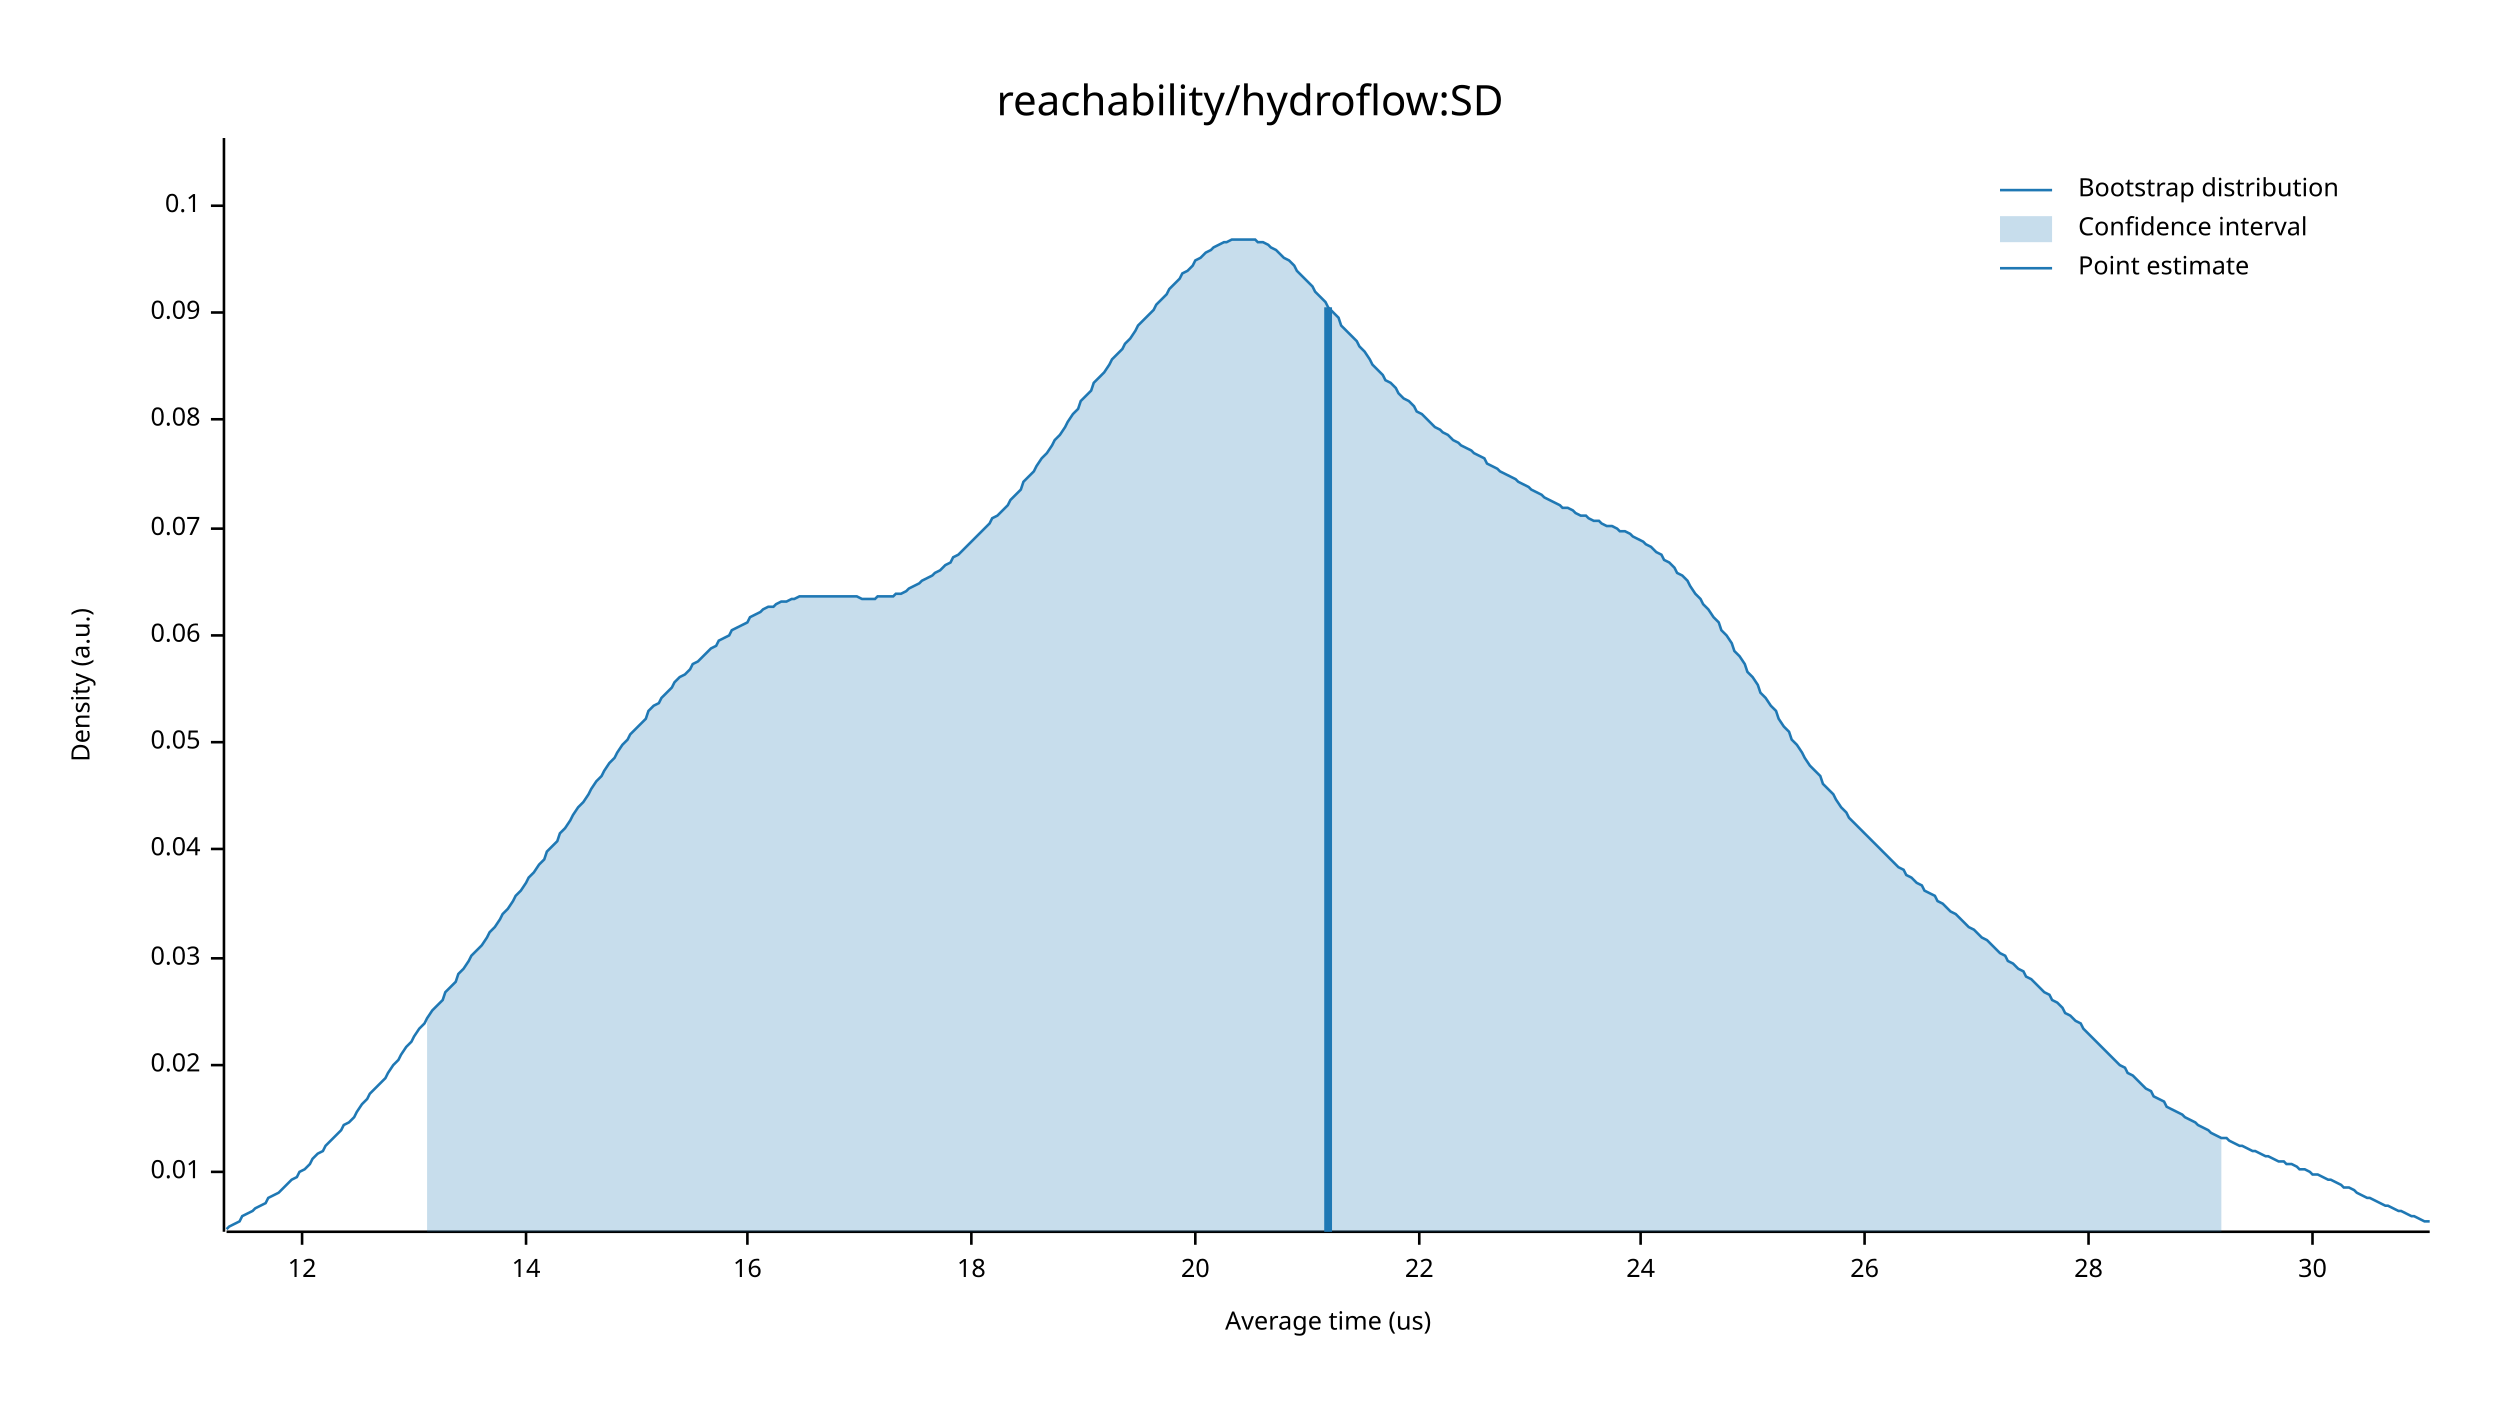
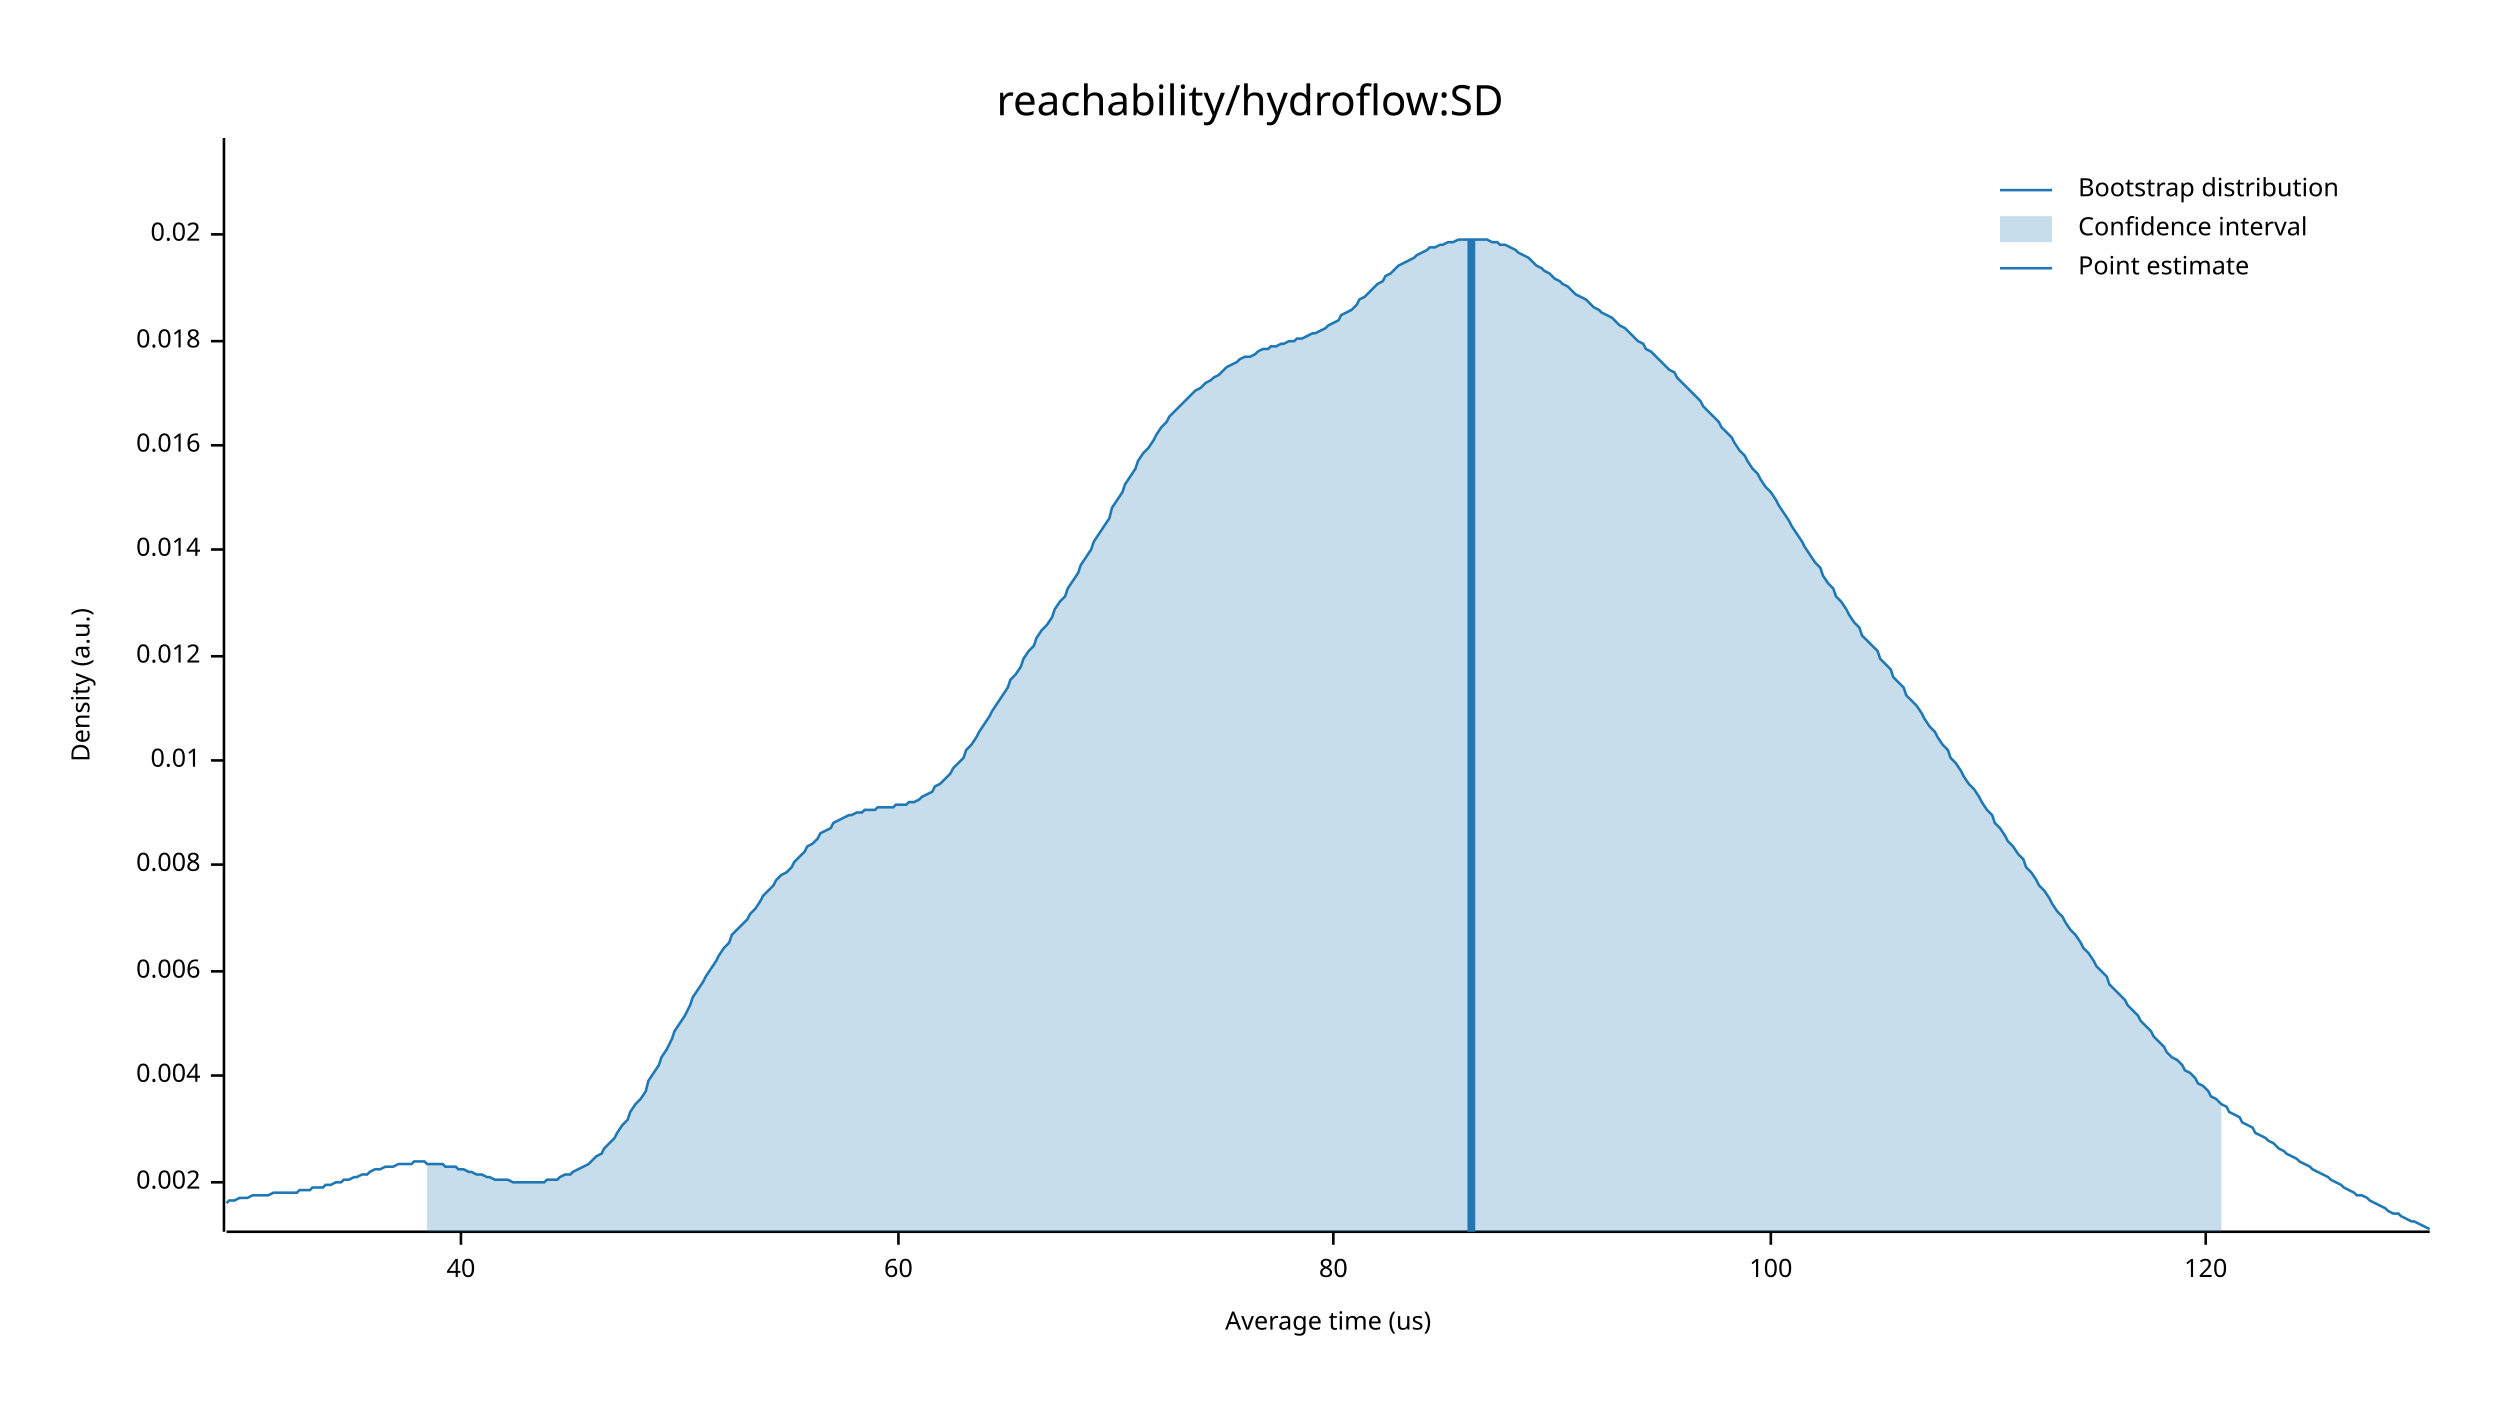
<svg xmlns="http://www.w3.org/2000/svg" width="960" height="540" viewBox="0 0 960 540">
  <text x="480" y="32" dy="0.76em" text-anchor="middle" font-family="sans-serif" font-size="16.129" opacity="1" fill="#000000">
reachability/hydroflow:SD
</text>
  <text x="27" y="263" dy="0.76em" text-anchor="middle" font-family="sans-serif" font-size="9.677" opacity="1" fill="#000000" transform="rotate(270, 27, 263)">
Density (a.u.)
</text>
  <text x="510" y="513" dy="-0.5ex" text-anchor="middle" font-family="sans-serif" font-size="9.677" opacity="1" fill="#000000">
Average time (us)
</text>
  <polyline fill="none" opacity="1" stroke="#000000" stroke-width="1" points="86,53 86,473 " />
-   <text x="77" y="450" dy="0.5ex" text-anchor="end" font-family="sans-serif" font-size="9.677" opacity="1" fill="#000000">
+   <text x="77" y="454" dy="0.5ex" text-anchor="end" font-family="sans-serif" font-size="9.677" opacity="1" fill="#000000">
+ 0.002
+ </text>
+   <polyline fill="none" opacity="1" stroke="#000000" stroke-width="1" points="81,454 86,454 " />
+   <text x="77" y="413" dy="0.5ex" text-anchor="end" font-family="sans-serif" font-size="9.677" opacity="1" fill="#000000">
+ 0.004
+ </text>
+   <polyline fill="none" opacity="1" stroke="#000000" stroke-width="1" points="81,413 86,413 " />
+   <text x="77" y="373" dy="0.5ex" text-anchor="end" font-family="sans-serif" font-size="9.677" opacity="1" fill="#000000">
+ 0.006
+ </text>
+   <polyline fill="none" opacity="1" stroke="#000000" stroke-width="1" points="81,373 86,373 " />
+   <text x="77" y="332" dy="0.5ex" text-anchor="end" font-family="sans-serif" font-size="9.677" opacity="1" fill="#000000">
+ 0.008
+ </text>
+   <polyline fill="none" opacity="1" stroke="#000000" stroke-width="1" points="81,332 86,332 " />
+   <text x="77" y="292" dy="0.5ex" text-anchor="end" font-family="sans-serif" font-size="9.677" opacity="1" fill="#000000">
0.01
</text>
-   <polyline fill="none" opacity="1" stroke="#000000" stroke-width="1" points="81,450 86,450 " />
-   <text x="77" y="409" dy="0.5ex" text-anchor="end" font-family="sans-serif" font-size="9.677" opacity="1" fill="#000000">
+   <polyline fill="none" opacity="1" stroke="#000000" stroke-width="1" points="81,292 86,292 " />
+   <text x="77" y="252" dy="0.5ex" text-anchor="end" font-family="sans-serif" font-size="9.677" opacity="1" fill="#000000">
+ 0.012
+ </text>
+   <polyline fill="none" opacity="1" stroke="#000000" stroke-width="1" points="81,252 86,252 " />
+   <text x="77" y="211" dy="0.5ex" text-anchor="end" font-family="sans-serif" font-size="9.677" opacity="1" fill="#000000">
+ 0.014
+ </text>
+   <polyline fill="none" opacity="1" stroke="#000000" stroke-width="1" points="81,211 86,211 " />
+   <text x="77" y="171" dy="0.5ex" text-anchor="end" font-family="sans-serif" font-size="9.677" opacity="1" fill="#000000">
+ 0.016
+ </text>
+   <polyline fill="none" opacity="1" stroke="#000000" stroke-width="1" points="81,171 86,171 " />
+   <text x="77" y="131" dy="0.5ex" text-anchor="end" font-family="sans-serif" font-size="9.677" opacity="1" fill="#000000">
+ 0.018
+ </text>
+   <polyline fill="none" opacity="1" stroke="#000000" stroke-width="1" points="81,131 86,131 " />
+   <text x="77" y="90" dy="0.5ex" text-anchor="end" font-family="sans-serif" font-size="9.677" opacity="1" fill="#000000">
0.02
</text>
-   <polyline fill="none" opacity="1" stroke="#000000" stroke-width="1" points="81,409 86,409 " />
-   <text x="77" y="368" dy="0.5ex" text-anchor="end" font-family="sans-serif" font-size="9.677" opacity="1" fill="#000000">
- 0.03
+   <polyline fill="none" opacity="1" stroke="#000000" stroke-width="1" points="81,90 86,90 " />
+   <polyline fill="none" opacity="1" stroke="#000000" stroke-width="1" points="87,473 933,473 " />
+   <text x="177" y="483" dy="0.76em" text-anchor="middle" font-family="sans-serif" font-size="9.677" opacity="1" fill="#000000">
+ 40
</text>
-   <polyline fill="none" opacity="1" stroke="#000000" stroke-width="1" points="81,368 86,368 " />
-   <text x="77" y="326" dy="0.5ex" text-anchor="end" font-family="sans-serif" font-size="9.677" opacity="1" fill="#000000">
- 0.04
+   <polyline fill="none" opacity="1" stroke="#000000" stroke-width="1" points="177,473 177,478 " />
+   <text x="345" y="483" dy="0.76em" text-anchor="middle" font-family="sans-serif" font-size="9.677" opacity="1" fill="#000000">
+ 60
</text>
-   <polyline fill="none" opacity="1" stroke="#000000" stroke-width="1" points="81,326 86,326 " />
-   <text x="77" y="285" dy="0.5ex" text-anchor="end" font-family="sans-serif" font-size="9.677" opacity="1" fill="#000000">
- 0.05
+   <polyline fill="none" opacity="1" stroke="#000000" stroke-width="1" points="345,473 345,478 " />
+   <text x="512" y="483" dy="0.76em" text-anchor="middle" font-family="sans-serif" font-size="9.677" opacity="1" fill="#000000">
+ 80
</text>
-   <polyline fill="none" opacity="1" stroke="#000000" stroke-width="1" points="81,285 86,285 " />
-   <text x="77" y="244" dy="0.5ex" text-anchor="end" font-family="sans-serif" font-size="9.677" opacity="1" fill="#000000">
- 0.06
+   <polyline fill="none" opacity="1" stroke="#000000" stroke-width="1" points="512,473 512,478 " />
+   <text x="680" y="483" dy="0.76em" text-anchor="middle" font-family="sans-serif" font-size="9.677" opacity="1" fill="#000000">
+ 100
</text>
-   <polyline fill="none" opacity="1" stroke="#000000" stroke-width="1" points="81,244 86,244 " />
-   <text x="77" y="203" dy="0.5ex" text-anchor="end" font-family="sans-serif" font-size="9.677" opacity="1" fill="#000000">
- 0.07
+   <polyline fill="none" opacity="1" stroke="#000000" stroke-width="1" points="680,473 680,478 " />
+   <text x="847" y="483" dy="0.76em" text-anchor="middle" font-family="sans-serif" font-size="9.677" opacity="1" fill="#000000">
+ 120
</text>
-   <polyline fill="none" opacity="1" stroke="#000000" stroke-width="1" points="81,203 86,203 " />
-   <text x="77" y="161" dy="0.5ex" text-anchor="end" font-family="sans-serif" font-size="9.677" opacity="1" fill="#000000">
- 0.08
- </text>
-   <polyline fill="none" opacity="1" stroke="#000000" stroke-width="1" points="81,161 86,161 " />
-   <text x="77" y="120" dy="0.5ex" text-anchor="end" font-family="sans-serif" font-size="9.677" opacity="1" fill="#000000">
- 0.09
- </text>
-   <polyline fill="none" opacity="1" stroke="#000000" stroke-width="1" points="81,120 86,120 " />
-   <text x="77" y="79" dy="0.5ex" text-anchor="end" font-family="sans-serif" font-size="9.677" opacity="1" fill="#000000">
- 0.1
- </text>
-   <polyline fill="none" opacity="1" stroke="#000000" stroke-width="1" points="81,79 86,79 " />
-   <polyline fill="none" opacity="1" stroke="#000000" stroke-width="1" points="87,473 933,473 " />
-   <text x="116" y="483" dy="0.76em" text-anchor="middle" font-family="sans-serif" font-size="9.677" opacity="1" fill="#000000">
- 12
- </text>
-   <polyline fill="none" opacity="1" stroke="#000000" stroke-width="1" points="116,473 116,478 " />
-   <text x="202" y="483" dy="0.76em" text-anchor="middle" font-family="sans-serif" font-size="9.677" opacity="1" fill="#000000">
- 14
- </text>
-   <polyline fill="none" opacity="1" stroke="#000000" stroke-width="1" points="202,473 202,478 " />
-   <text x="287" y="483" dy="0.76em" text-anchor="middle" font-family="sans-serif" font-size="9.677" opacity="1" fill="#000000">
- 16
- </text>
-   <polyline fill="none" opacity="1" stroke="#000000" stroke-width="1" points="287,473 287,478 " />
-   <text x="373" y="483" dy="0.76em" text-anchor="middle" font-family="sans-serif" font-size="9.677" opacity="1" fill="#000000">
- 18
- </text>
-   <polyline fill="none" opacity="1" stroke="#000000" stroke-width="1" points="373,473 373,478 " />
-   <text x="459" y="483" dy="0.76em" text-anchor="middle" font-family="sans-serif" font-size="9.677" opacity="1" fill="#000000">
- 20
- </text>
-   <polyline fill="none" opacity="1" stroke="#000000" stroke-width="1" points="459,473 459,478 " />
-   <text x="545" y="483" dy="0.76em" text-anchor="middle" font-family="sans-serif" font-size="9.677" opacity="1" fill="#000000">
- 22
- </text>
-   <polyline fill="none" opacity="1" stroke="#000000" stroke-width="1" points="545,473 545,478 " />
-   <text x="630" y="483" dy="0.76em" text-anchor="middle" font-family="sans-serif" font-size="9.677" opacity="1" fill="#000000">
- 24
- </text>
-   <polyline fill="none" opacity="1" stroke="#000000" stroke-width="1" points="630,473 630,478 " />
-   <text x="716" y="483" dy="0.76em" text-anchor="middle" font-family="sans-serif" font-size="9.677" opacity="1" fill="#000000">
- 26
- </text>
-   <polyline fill="none" opacity="1" stroke="#000000" stroke-width="1" points="716,473 716,478 " />
-   <text x="802" y="483" dy="0.76em" text-anchor="middle" font-family="sans-serif" font-size="9.677" opacity="1" fill="#000000">
- 28
- </text>
-   <polyline fill="none" opacity="1" stroke="#000000" stroke-width="1" points="802,473 802,478 " />
-   <text x="888" y="483" dy="0.76em" text-anchor="middle" font-family="sans-serif" font-size="9.677" opacity="1" fill="#000000">
- 30
- </text>
-   <polyline fill="none" opacity="1" stroke="#000000" stroke-width="1" points="888,473 888,478 " />
-   <polyline fill="none" opacity="1" stroke="#1F78B4" stroke-width="1" points="87,472 88,471 90,470 92,469 93,467 95,466 97,465 98,464 100,463 102,462 103,460 105,459 107,458 109,456 110,455 112,453 114,452 115,450 117,449 119,447 120,445 122,443 124,442 125,440 127,438 129,436 131,434 132,432 134,431 136,429 137,427 139,424 141,422 142,420 144,418 146,416 148,414 149,412 151,409 153,407 154,405 156,402 158,400 159,398 161,395 163,393 164,391 166,388 168,386 170,384 171,381 173,379 175,377 176,374 178,372 180,369 181,367 183,365 185,363 187,360 188,358 190,356 192,353 193,351 195,349 197,346 198,344 200,342 202,339 203,337 205,335 207,332 209,330 210,327 212,325 214,323 215,320 217,318 219,315 220,313 222,310 224,308 226,305 227,303 229,300 231,298 232,296 234,293 236,291 237,289 239,286 241,284 242,282 244,280 246,278 248,276 249,273 251,271 253,270 254,268 256,266 258,264 259,262 261,260 263,259 265,257 266,255 268,254 270,252 271,251 273,249 275,248 276,246 278,245 280,244 281,242 283,241 285,240 287,239 288,237 290,236 292,235 293,234 295,233 297,233 298,232 300,231 302,231 304,230 305,230 307,229 309,229 310,229 312,229 314,229 315,229 317,229 319,229 320,229 322,229 324,229 326,229 327,229 329,229 331,230 332,230 334,230 336,230 337,229 339,229 341,229 343,229 344,228 346,228 348,227 349,226 351,225 353,224 354,223 356,222 358,221 359,220 361,219 363,217 365,216 366,214 368,213 370,211 371,210 373,208 375,206 376,205 378,203 380,201 381,199 383,198 385,196 387,194 388,192 390,190 392,188 393,185 395,183 397,181 398,179 400,176 402,174 404,171 405,169 407,167 409,164 410,162 412,159 414,157 415,154 417,152 419,150 420,147 422,145 424,143 426,140 427,138 429,136 431,134 432,132 434,130 436,127 437,125 439,123 441,121 443,119 444,117 446,115 448,113 449,111 451,109 453,107 454,105 456,104 458,102 459,100 461,99 463,97 465,96 466,95 468,94 470,93 471,93 473,92 475,92 476,92 478,92 480,92 482,92 483,93 485,93 487,94 488,95 490,96 492,98 493,99 495,100 497,102 498,104 500,106 502,108 504,110 505,112 507,114 509,116 510,118 512,120 514,122 515,125 517,127 519,129 521,131 522,133 524,135 526,138 527,140 529,142 531,144 532,146 534,147 536,149 537,151 539,153 541,154 543,156 544,158 546,159 548,161 549,162 551,164 553,165 554,166 556,167 558,169 560,170 561,171 563,172 565,173 566,174 568,175 570,176 571,178 573,179 575,180 576,181 578,182 580,183 582,184 583,185 585,186 587,187 588,188 590,189 592,190 593,191 595,192 597,193 599,194 600,195 602,195 604,196 605,197 607,198 609,198 610,199 612,200 614,200 615,201 617,202 619,202 621,203 622,204 624,204 626,205 627,206 629,207 631,208 632,209 634,210 636,212 638,213 639,215 641,216 643,218 644,220 646,221 648,223 649,225 651,228 653,230 654,232 656,234 658,237 660,239 661,242 663,244 665,247 666,250 668,252 670,255 671,258 673,260 675,263 676,266 678,268 680,271 682,273 683,276 685,279 687,281 688,284 690,286 692,289 693,291 695,294 697,296 699,298 700,301 702,303 704,305 705,307 707,310 709,312 710,314 712,316 714,318 715,319 717,321 719,323 721,325 722,326 724,328 726,330 727,331 729,333 731,334 732,336 734,337 736,339 738,340 739,342 741,343 743,344 744,346 746,347 748,349 749,350 751,351 753,353 754,354 756,356 758,357 760,359 761,360 763,361 765,363 766,364 768,366 770,367 771,369 773,370 775,372 777,373 778,375 780,376 782,378 783,379 785,381 787,382 788,384 790,385 792,387 793,389 795,390 797,392 799,393 800,395 802,397 804,399 805,400 807,402 809,404 810,405 812,407 814,409 816,410 817,412 819,413 821,415 822,416 824,418 826,419 827,421 829,422 831,423 832,425 834,426 836,427 838,428 839,429 841,430 843,431 844,432 846,433 848,434 849,435 851,436 853,437 855,437 856,438 858,439 860,440 861,440 863,441 865,442 866,442 868,443 870,444 871,444 873,445 875,446 877,446 878,447 880,447 882,448 883,449 885,449 887,450 888,451 890,451 892,452 894,453 895,453 897,454 899,455 900,456 902,456 904,457 905,458 907,459 909,460 910,460 912,461 914,462 916,463 917,463 919,464 921,465 922,465 924,466 926,467 927,467 929,468 931,469 933,469 " />
-   <polygon opacity="0.25" fill="#1F78B4" points="164,391 166,388 168,386 170,384 171,381 173,379 175,377 176,374 178,372 180,369 181,367 183,365 185,363 187,360 188,358 190,356 192,353 193,351 195,349 197,346 198,344 200,342 202,339 203,337 205,335 207,332 209,330 210,327 212,325 214,323 215,320 217,318 219,315 220,313 222,310 224,308 226,305 227,303 229,300 231,298 232,296 234,293 236,291 237,289 239,286 241,284 242,282 244,280 246,278 248,276 249,273 251,271 253,270 254,268 256,266 258,264 259,262 261,260 263,259 265,257 266,255 268,254 270,252 271,251 273,249 275,248 276,246 278,245 280,244 281,242 283,241 285,240 287,239 288,237 290,236 292,235 293,234 295,233 297,233 298,232 300,231 302,231 304,230 305,230 307,229 309,229 310,229 312,229 314,229 315,229 317,229 319,229 320,229 322,229 324,229 326,229 327,229 329,229 331,230 332,230 334,230 336,230 337,229 339,229 341,229 343,229 344,228 346,228 348,227 349,226 351,225 353,224 354,223 356,222 358,221 359,220 361,219 363,217 365,216 366,214 368,213 370,211 371,210 373,208 375,206 376,205 378,203 380,201 381,199 383,198 385,196 387,194 388,192 390,190 392,188 393,185 395,183 397,181 398,179 400,176 402,174 404,171 405,169 407,167 409,164 410,162 412,159 414,157 415,154 417,152 419,150 420,147 422,145 424,143 426,140 427,138 429,136 431,134 432,132 434,130 436,127 437,125 439,123 441,121 443,119 444,117 446,115 448,113 449,111 451,109 453,107 454,105 456,104 458,102 459,100 461,99 463,97 465,96 466,95 468,94 470,93 471,93 473,92 475,92 476,92 478,92 480,92 482,92 483,93 485,93 487,94 488,95 490,96 492,98 493,99 495,100 497,102 498,104 500,106 502,108 504,110 505,112 507,114 509,116 510,118 512,120 514,122 515,125 517,127 519,129 521,131 522,133 524,135 526,138 527,140 529,142 531,144 532,146 534,147 536,149 537,151 539,153 541,154 543,156 544,158 546,159 548,161 549,162 551,164 553,165 554,166 556,167 558,169 560,170 561,171 563,172 565,173 566,174 568,175 570,176 571,178 573,179 575,180 576,181 578,182 580,183 582,184 583,185 585,186 587,187 588,188 590,189 592,190 593,191 595,192 597,193 599,194 600,195 602,195 604,196 605,197 607,198 609,198 610,199 612,200 614,200 615,201 617,202 619,202 621,203 622,204 624,204 626,205 627,206 629,207 631,208 632,209 634,210 636,212 638,213 639,215 641,216 643,218 644,220 646,221 648,223 649,225 651,228 653,230 654,232 656,234 658,237 660,239 661,242 663,244 665,247 666,250 668,252 670,255 671,258 673,260 675,263 676,266 678,268 680,271 682,273 683,276 685,279 687,281 688,284 690,286 692,289 693,291 695,294 697,296 699,298 700,301 702,303 704,305 705,307 707,310 709,312 710,314 712,316 714,318 715,319 717,321 719,323 721,325 722,326 724,328 726,330 727,331 729,333 731,334 732,336 734,337 736,339 738,340 739,342 741,343 743,344 744,346 746,347 748,349 749,350 751,351 753,353 754,354 756,356 758,357 760,359 761,360 763,361 765,363 766,364 768,366 770,367 771,369 773,370 775,372 777,373 778,375 780,376 782,378 783,379 785,381 787,382 788,384 790,385 792,387 793,389 795,390 797,392 799,393 800,395 802,397 804,399 805,400 807,402 809,404 810,405 812,407 814,409 816,410 817,412 819,413 821,415 822,416 824,418 826,419 827,421 829,422 831,423 832,425 834,426 836,427 838,428 839,429 841,430 843,431 844,432 846,433 848,434 849,435 851,436 853,437 853,473 164,473 " />
-   <polyline fill="none" opacity="1" stroke="#1F78B4" stroke-width="3" points="510,473 510,118 " />
+   <polyline fill="none" opacity="1" stroke="#000000" stroke-width="1" points="847,473 847,478 " />
+   <polyline fill="none" opacity="1" stroke="#1F78B4" stroke-width="1" points="87,462 88,461 90,461 92,460 93,460 95,460 97,459 98,459 100,459 102,459 103,459 105,458 107,458 109,458 110,458 112,458 114,458 115,457 117,457 119,457 120,456 122,456 124,456 125,455 127,455 129,454 131,454 132,453 134,453 136,452 137,452 139,451 141,451 142,450 144,449 146,449 148,448 149,448 151,448 153,447 154,447 156,447 158,447 159,446 161,446 163,446 164,447 166,447 168,447 170,447 171,448 173,448 175,448 176,449 178,449 180,450 181,450 183,451 185,451 187,452 188,452 190,453 192,453 193,453 195,453 197,454 198,454 200,454 202,454 203,454 205,454 207,454 209,454 210,453 212,453 214,453 215,452 217,451 219,451 220,450 222,449 224,448 226,447 227,446 229,444 231,443 232,441 234,439 236,437 237,435 239,432 241,430 242,427 244,424 246,422 248,419 249,415 251,412 253,409 254,406 256,403 258,399 259,396 261,393 263,390 265,386 266,383 268,380 270,377 271,375 273,372 275,369 276,367 278,364 280,362 281,359 283,357 285,355 287,353 288,351 290,349 292,346 293,344 295,342 297,340 298,338 300,336 302,335 304,333 305,331 307,329 309,327 310,325 312,324 314,322 315,320 317,319 319,318 320,316 322,315 324,314 326,313 327,313 329,312 331,312 332,311 334,311 336,311 337,310 339,310 341,310 343,310 344,309 346,309 348,309 349,308 351,308 353,307 354,306 356,305 358,304 359,302 361,301 363,299 365,297 366,295 368,293 370,291 371,288 373,286 375,283 376,281 378,278 380,275 381,273 383,270 385,267 387,264 388,261 390,259 392,256 393,253 395,250 397,248 398,245 400,242 402,240 404,237 405,234 407,231 409,229 410,226 412,223 414,220 415,217 417,214 419,211 420,208 422,205 424,202 426,199 427,195 429,192 431,189 432,186 434,183 436,180 437,177 439,174 441,172 443,169 444,167 446,164 448,162 449,160 451,158 453,156 454,155 456,153 458,151 459,150 461,149 463,147 465,146 466,145 468,144 470,142 471,141 473,140 475,139 476,138 478,137 480,137 482,136 483,135 485,134 487,134 488,133 490,133 492,132 493,132 495,131 497,131 498,130 500,130 502,129 504,128 505,128 507,127 509,126 510,125 512,124 514,123 515,121 517,120 519,119 521,117 522,115 524,114 526,112 527,111 529,109 531,108 532,106 534,105 536,103 537,102 539,101 541,100 543,99 544,98 546,97 548,96 549,95 551,95 553,94 554,94 556,93 558,93 560,92 561,92 563,92 565,92 566,92 568,92 570,92 571,92 573,93 575,93 576,94 578,94 580,95 582,96 583,97 585,98 587,99 588,100 590,102 592,103 593,104 595,105 597,107 599,108 600,109 602,110 604,112 605,113 607,114 609,115 610,116 612,118 614,119 615,120 617,121 619,122 621,124 622,125 624,126 626,128 627,129 629,131 631,132 632,134 634,135 636,137 638,139 639,140 641,142 643,143 644,145 646,147 648,149 649,150 651,152 653,154 654,156 656,158 658,160 660,162 661,164 663,166 665,168 666,170 668,173 670,175 671,177 673,180 675,182 676,184 678,187 680,189 682,192 683,194 685,197 687,200 688,202 690,205 692,208 693,210 695,213 697,216 699,218 700,221 702,224 704,226 705,229 707,231 709,234 710,236 712,239 714,241 715,244 717,246 719,248 721,250 722,253 724,255 726,257 727,260 729,262 731,264 732,267 734,269 736,271 738,274 739,276 741,279 743,281 744,283 746,286 748,288 749,291 751,293 753,296 754,298 756,301 758,303 760,306 761,308 763,311 765,313 766,316 768,318 770,321 771,323 773,325 775,328 777,330 778,333 780,335 782,338 783,340 785,342 787,345 788,347 790,350 792,352 793,354 795,357 797,359 799,362 800,364 802,366 804,369 805,371 807,373 809,375 810,378 812,380 814,382 816,384 817,386 819,388 821,390 822,392 824,394 826,396 827,398 829,400 831,402 832,404 834,406 836,407 838,409 839,411 841,412 843,414 844,416 846,417 848,419 849,421 851,422 853,424 855,425 856,427 858,428 860,429 861,431 863,432 865,433 866,435 868,436 870,437 871,438 873,439 875,441 877,442 878,443 880,444 882,445 883,446 885,447 887,448 888,449 890,450 892,451 894,452 895,453 897,454 899,455 900,456 902,457 904,458 905,459 907,459 909,460 910,461 912,462 914,463 916,464 917,465 919,466 921,466 922,467 924,468 926,469 927,469 929,470 931,471 933,472 " />
+   <polygon opacity="0.25" fill="#1F78B4" points="164,447 166,447 168,447 170,447 171,448 173,448 175,448 176,449 178,449 180,450 181,450 183,451 185,451 187,452 188,452 190,453 192,453 193,453 195,453 197,454 198,454 200,454 202,454 203,454 205,454 207,454 209,454 210,453 212,453 214,453 215,452 217,451 219,451 220,450 222,449 224,448 226,447 227,446 229,444 231,443 232,441 234,439 236,437 237,435 239,432 241,430 242,427 244,424 246,422 248,419 249,415 251,412 253,409 254,406 256,403 258,399 259,396 261,393 263,390 265,386 266,383 268,380 270,377 271,375 273,372 275,369 276,367 278,364 280,362 281,359 283,357 285,355 287,353 288,351 290,349 292,346 293,344 295,342 297,340 298,338 300,336 302,335 304,333 305,331 307,329 309,327 310,325 312,324 314,322 315,320 317,319 319,318 320,316 322,315 324,314 326,313 327,313 329,312 331,312 332,311 334,311 336,311 337,310 339,310 341,310 343,310 344,309 346,309 348,309 349,308 351,308 353,307 354,306 356,305 358,304 359,302 361,301 363,299 365,297 366,295 368,293 370,291 371,288 373,286 375,283 376,281 378,278 380,275 381,273 383,270 385,267 387,264 388,261 390,259 392,256 393,253 395,250 397,248 398,245 400,242 402,240 404,237 405,234 407,231 409,229 410,226 412,223 414,220 415,217 417,214 419,211 420,208 422,205 424,202 426,199 427,195 429,192 431,189 432,186 434,183 436,180 437,177 439,174 441,172 443,169 444,167 446,164 448,162 449,160 451,158 453,156 454,155 456,153 458,151 459,150 461,149 463,147 465,146 466,145 468,144 470,142 471,141 473,140 475,139 476,138 478,137 480,137 482,136 483,135 485,134 487,134 488,133 490,133 492,132 493,132 495,131 497,131 498,130 500,130 502,129 504,128 505,128 507,127 509,126 510,125 512,124 514,123 515,121 517,120 519,119 521,117 522,115 524,114 526,112 527,111 529,109 531,108 532,106 534,105 536,103 537,102 539,101 541,100 543,99 544,98 546,97 548,96 549,95 551,95 553,94 554,94 556,93 558,93 560,92 561,92 563,92 565,92 566,92 568,92 570,92 571,92 573,93 575,93 576,94 578,94 580,95 582,96 583,97 585,98 587,99 588,100 590,102 592,103 593,104 595,105 597,107 599,108 600,109 602,110 604,112 605,113 607,114 609,115 610,116 612,118 614,119 615,120 617,121 619,122 621,124 622,125 624,126 626,128 627,129 629,131 631,132 632,134 634,135 636,137 638,139 639,140 641,142 643,143 644,145 646,147 648,149 649,150 651,152 653,154 654,156 656,158 658,160 660,162 661,164 663,166 665,168 666,170 668,173 670,175 671,177 673,180 675,182 676,184 678,187 680,189 682,192 683,194 685,197 687,200 688,202 690,205 692,208 693,210 695,213 697,216 699,218 700,221 702,224 704,226 705,229 707,231 709,234 710,236 712,239 714,241 715,244 717,246 719,248 721,250 722,253 724,255 726,257 727,260 729,262 731,264 732,267 734,269 736,271 738,274 739,276 741,279 743,281 744,283 746,286 748,288 749,291 751,293 753,296 754,298 756,301 758,303 760,306 761,308 763,311 765,313 766,316 768,318 770,321 771,323 773,325 775,328 777,330 778,333 780,335 782,338 783,340 785,342 787,345 788,347 790,350 792,352 793,354 795,357 797,359 799,362 800,364 802,366 804,369 805,371 807,373 809,375 810,378 812,380 814,382 816,384 817,386 819,388 821,390 822,392 824,394 826,396 827,398 829,400 831,402 832,404 834,406 836,407 838,409 839,411 841,412 843,414 844,416 846,417 848,419 849,421 851,422 853,424 853,473 164,473 " />
+   <polyline fill="none" opacity="1" stroke="#1F78B4" stroke-width="3" points="565,473 565,92 " />
  <text x="798" y="68" dy="0.76em" text-anchor="start" font-family="sans-serif" font-size="9.677" opacity="1" fill="#000000">
Bootstrap distribution
</text>
  <text x="798" y="83" dy="0.76em" text-anchor="start" font-family="sans-serif" font-size="9.677" opacity="1" fill="#000000">
Confidence interval
</text>
  <text x="798" y="98" dy="0.76em" text-anchor="start" font-family="sans-serif" font-size="9.677" opacity="1" fill="#000000">
Point estimate
</text>
  <polyline fill="none" opacity="1" stroke="#1F78B4" stroke-width="1" points="768,73 788,73 " />
  <rect x="768" y="83" width="20" height="10" opacity="0.25" fill="#1F78B4" stroke="none" />
  <polyline fill="none" opacity="1" stroke="#1F78B4" stroke-width="1" points="768,103 788,103 " />
</svg>
